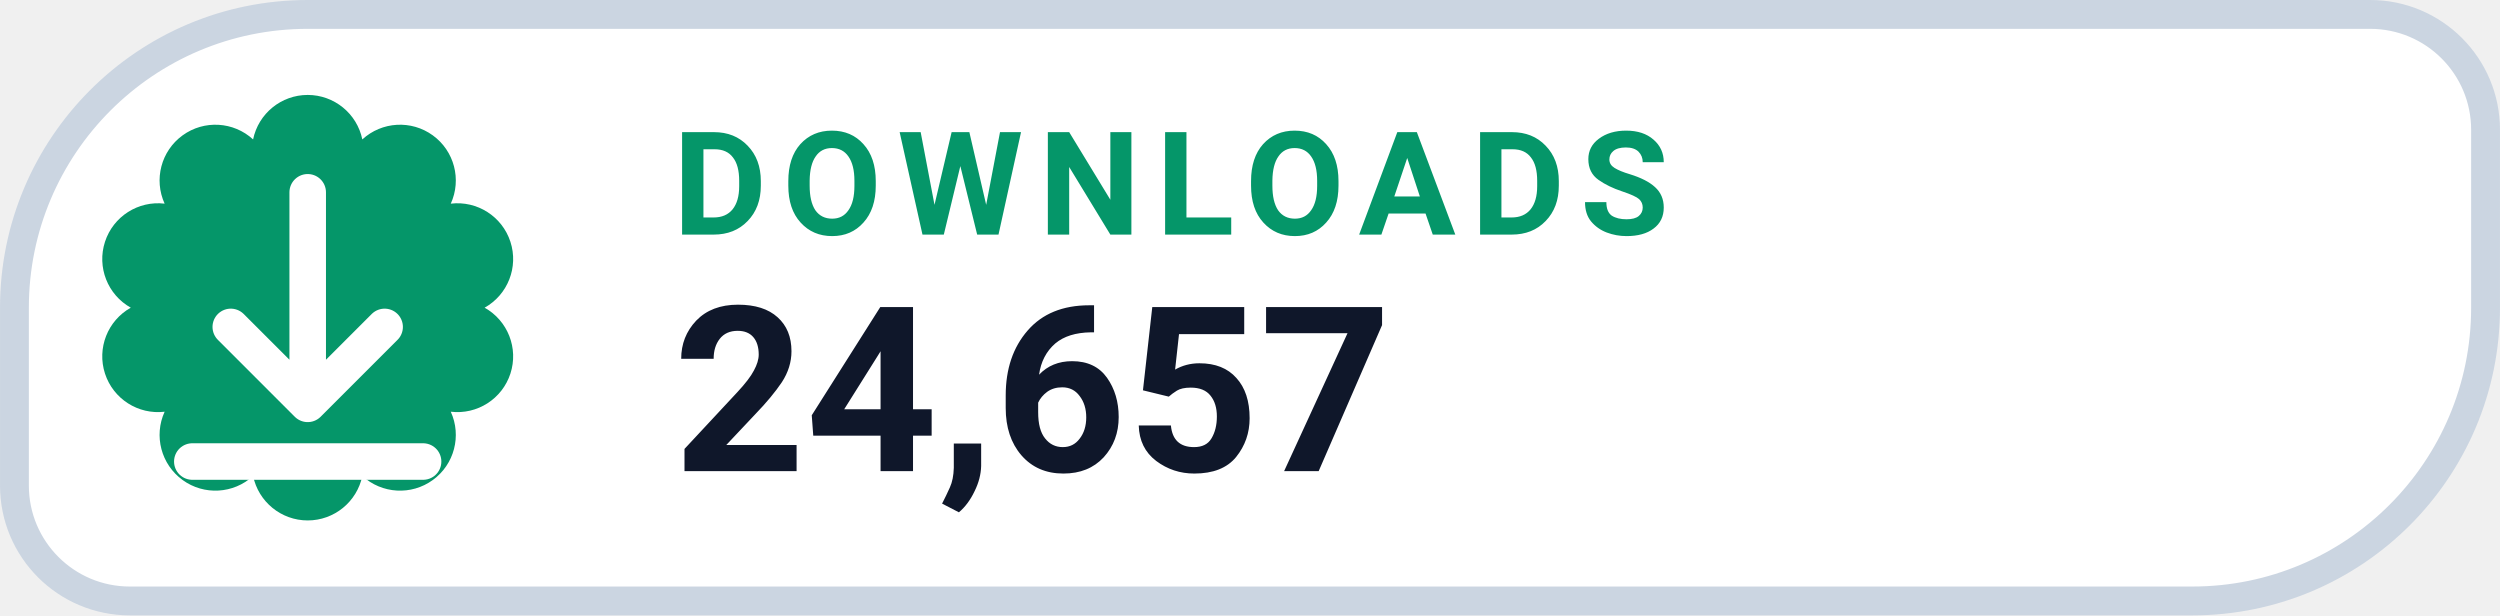
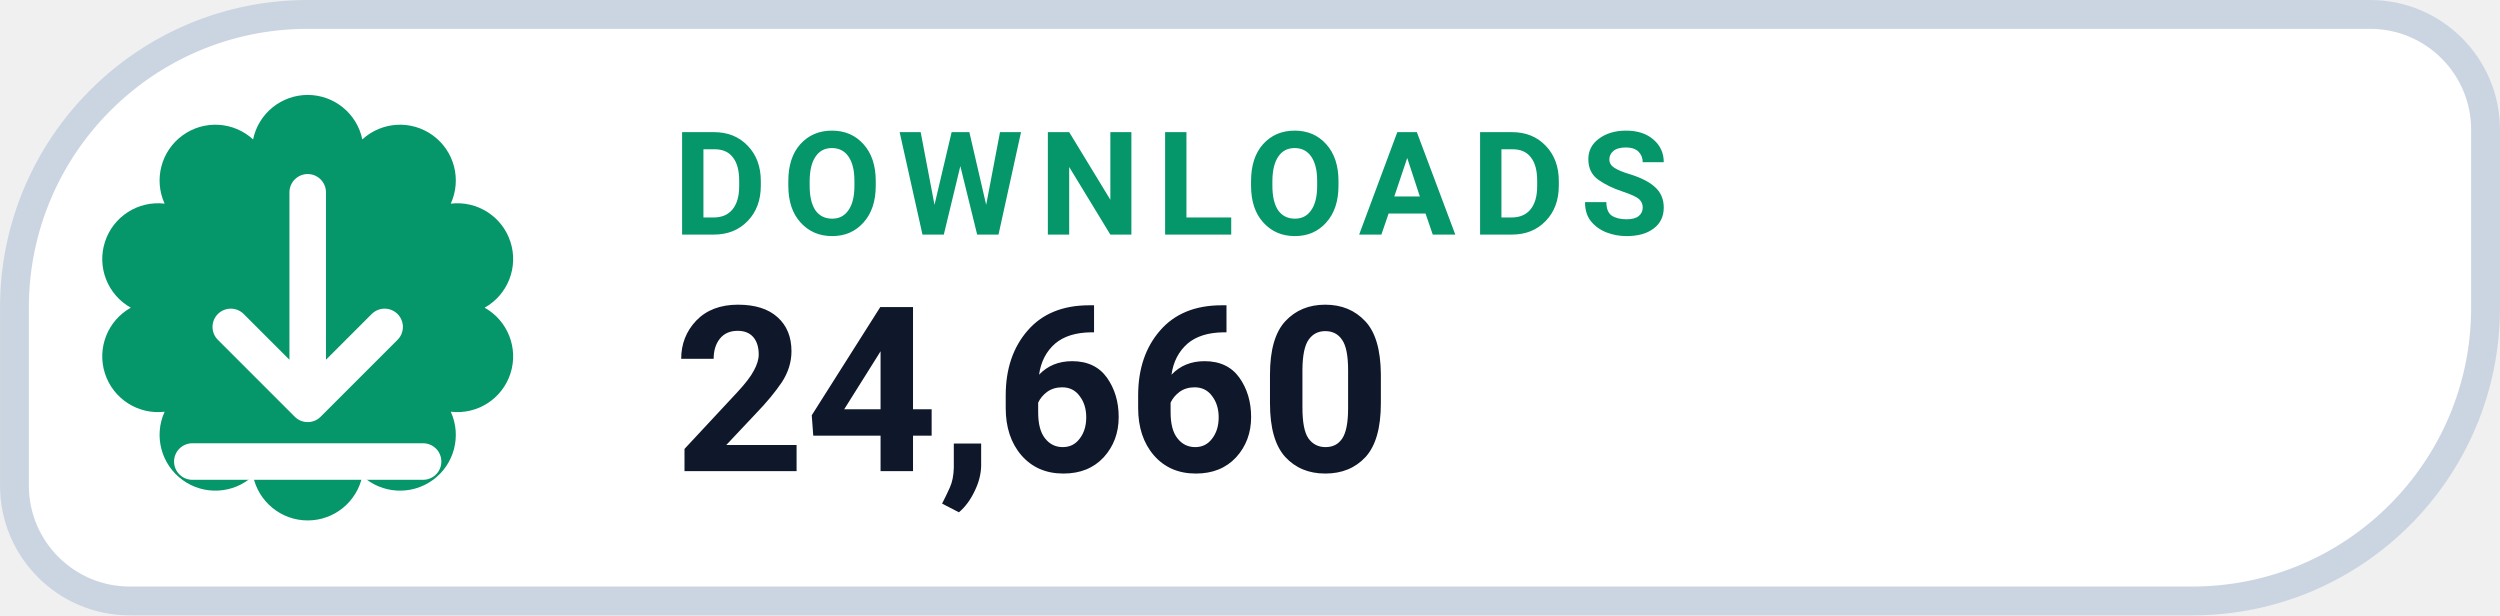
- <svg xmlns="http://www.w3.org/2000/svg" width="126" height="31.015" viewBox="0 0 130 32" role="img" aria-label="DOWNLOADS 24,657">
+ <svg xmlns="http://www.w3.org/2000/svg" width="126" height="31.015" viewBox="0 0 130 32" role="img" aria-label="DOWNLOADS 24,660">
  <path d="M 16.00 0.75 H 123.25 A 6.00 6.00 0 0 1 129.25 6.75 V 16.00 A 15.25 15.25 0 0 1 114.00 31.25 H 6.75 A 6.00 6.00 0 0 1 0.75 25.25 V 16.00 A 15.25 15.25 0 0 1 16.00 0.75 Z" fill="#FFFFFF" stroke="#CBD5E1" stroke-width="1.5" />
  <path d="M 13.16 7.25 A 2.90 2.90 0 0 1 18.84 7.25 A 2.90 2.90 0 0 1 23.44 10.59 A 2.90 2.90 0 0 1 25.20 16.00 A 2.90 2.90 0 0 1 23.44 21.41 A 2.90 2.90 0 0 1 18.84 24.75 A 2.90 2.90 0 0 1 13.16 24.75 A 2.90 2.90 0 0 1 8.56 21.41 A 2.90 2.90 0 0 1 6.80 16.00 A 2.90 2.90 0 0 1 8.56 10.59 A 2.90 2.90 0 0 1 13.16 7.25 Z" fill="#059669" />
  <g transform="translate(16 16)" style="color:#FFFFFF;">
    <path d="M0 -6 v11 m0 0 l4 -4 m-4 4 l-4 -4 M-6 8 h12" fill="none" stroke="currentColor" stroke-width="1.9" stroke-linecap="round" stroke-linejoin="round" />
  </g>
  <text x="35" y="12.2" fill="#059669" font-family="-apple-system,BlinkMacSystemFont,'Segoe UI',Roboto,Helvetica,Arial,sans-serif" font-size="7.5" font-weight="700" letter-spacing=".8">DOWNLOADS</text>
-   <text x="35" y="24.5" fill="#0F172A" font-family="-apple-system,BlinkMacSystemFont,'Segoe UI',Roboto,Helvetica,Arial,sans-serif" font-size="12" font-weight="750">24,657</text>
+   <text x="35" y="24.5" fill="#0F172A" font-family="-apple-system,BlinkMacSystemFont,'Segoe UI',Roboto,Helvetica,Arial,sans-serif" font-size="12" font-weight="750">24,660</text>
</svg>
